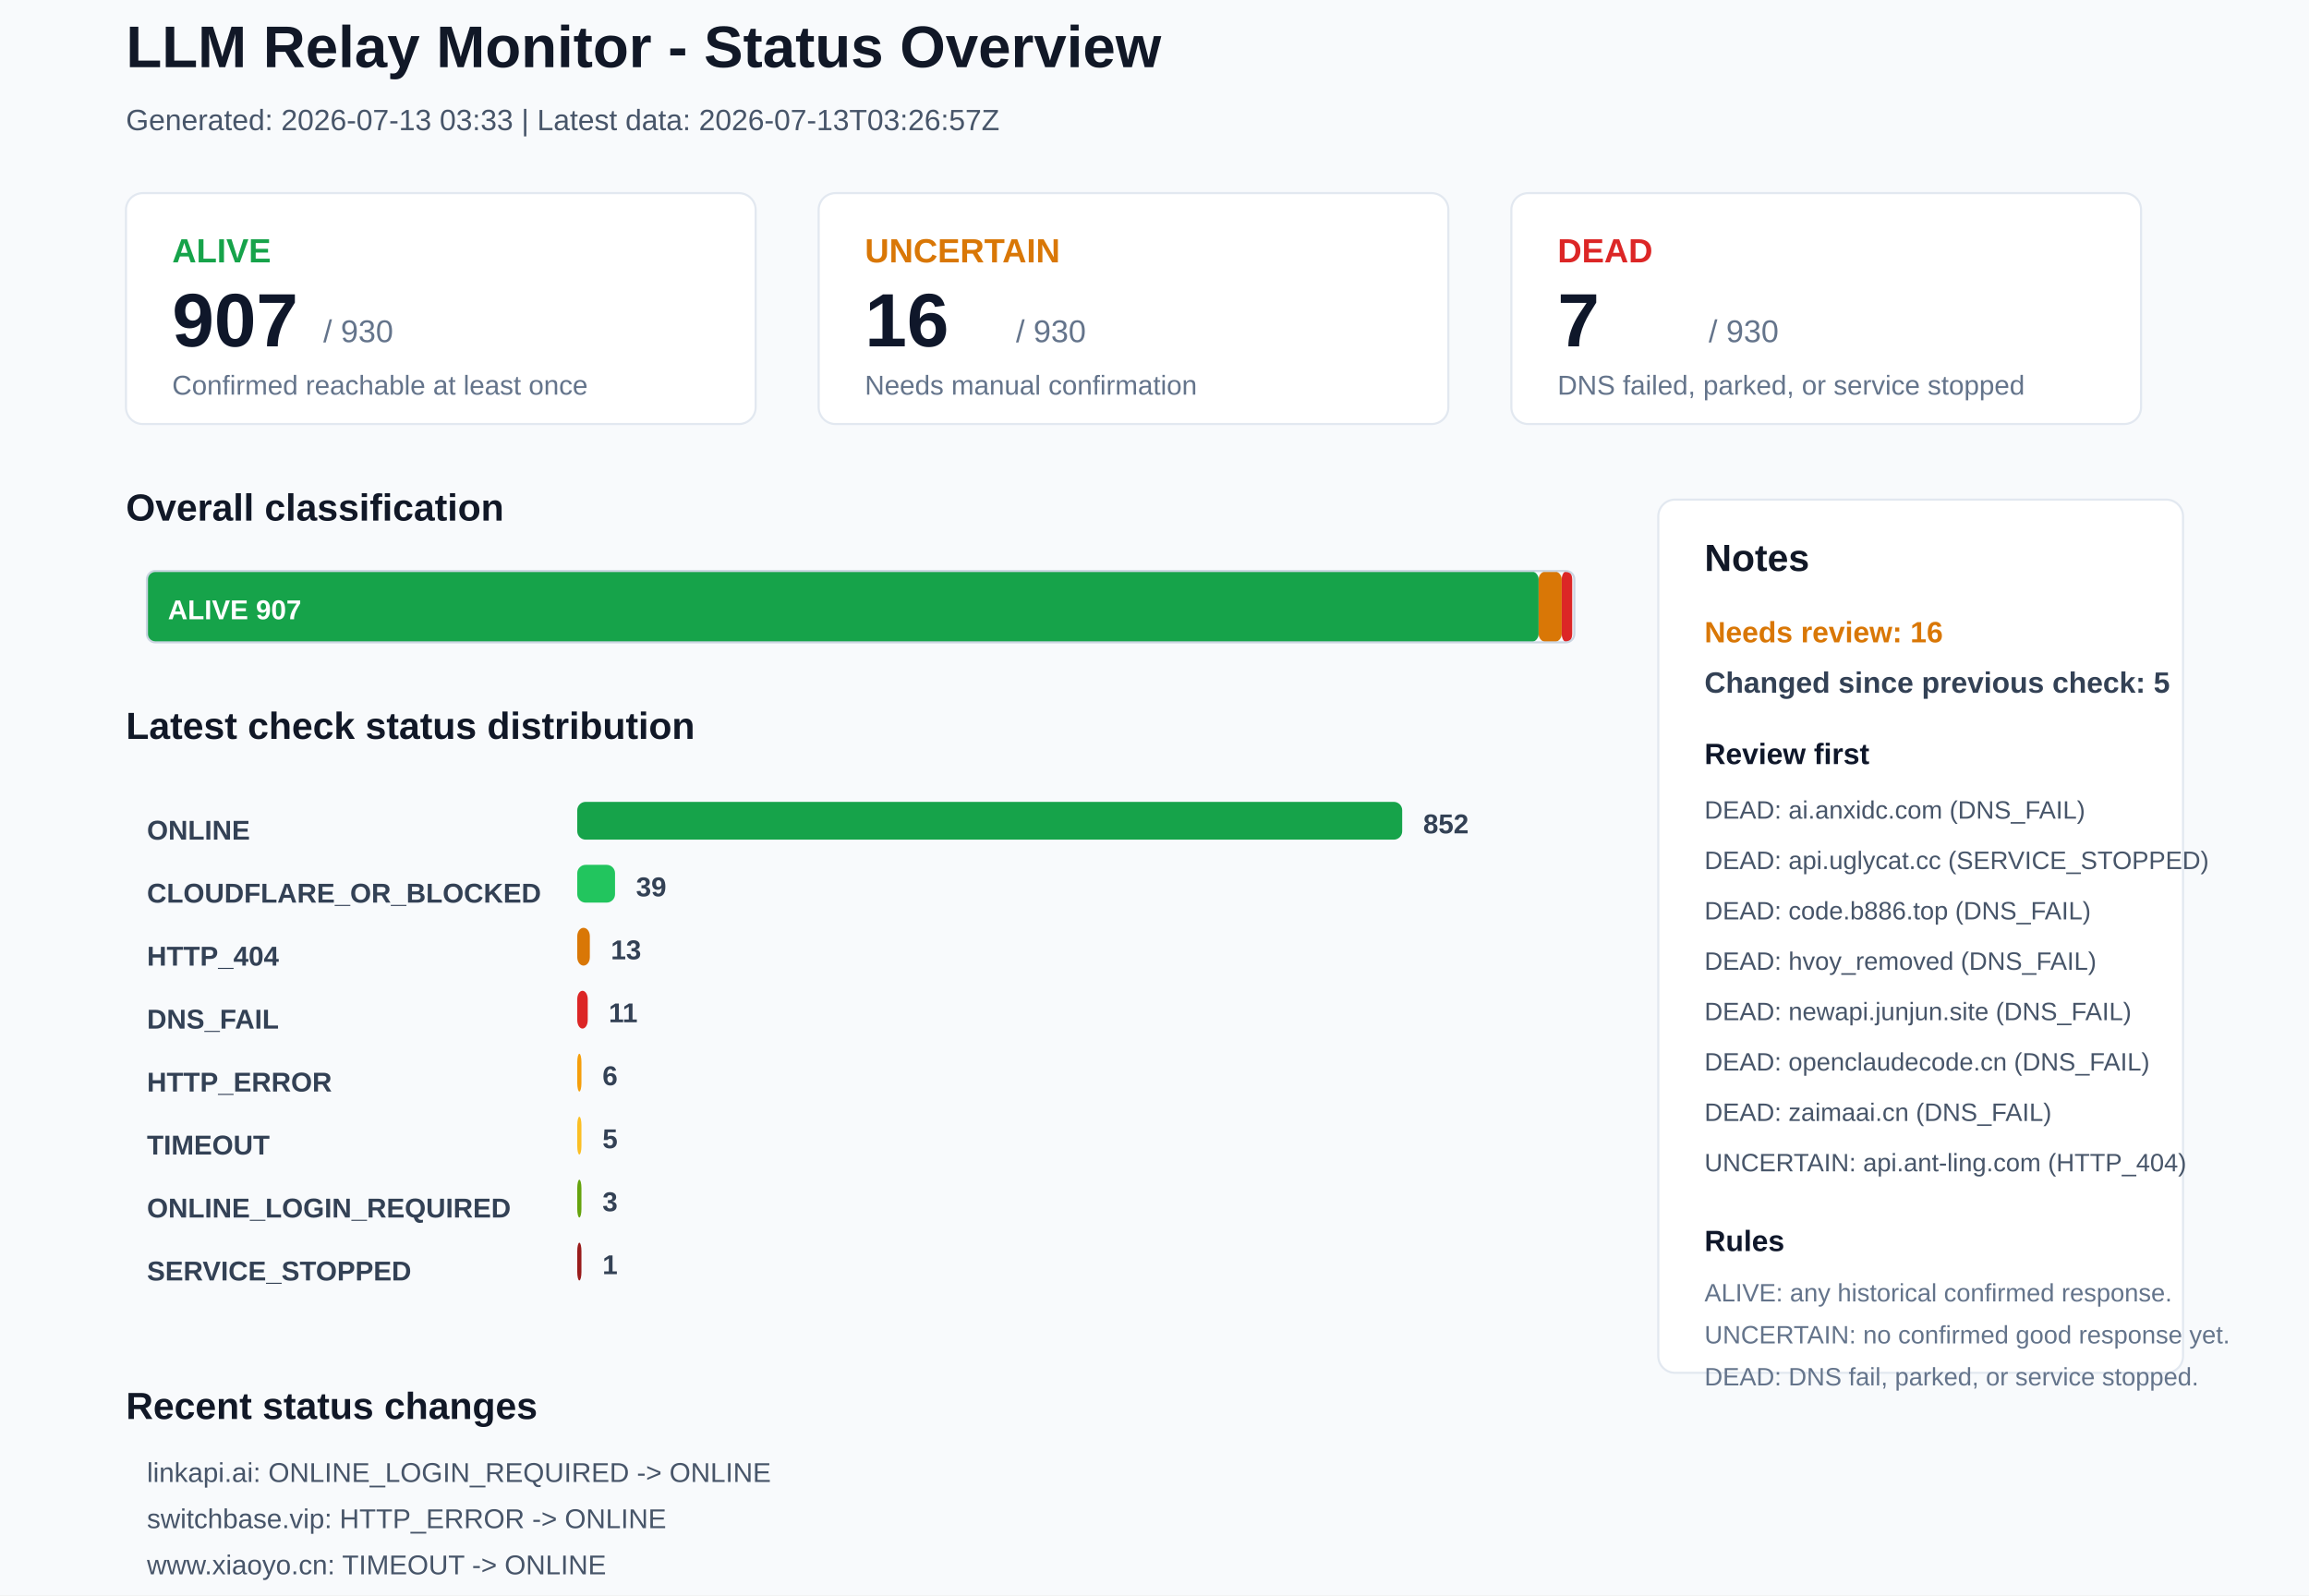
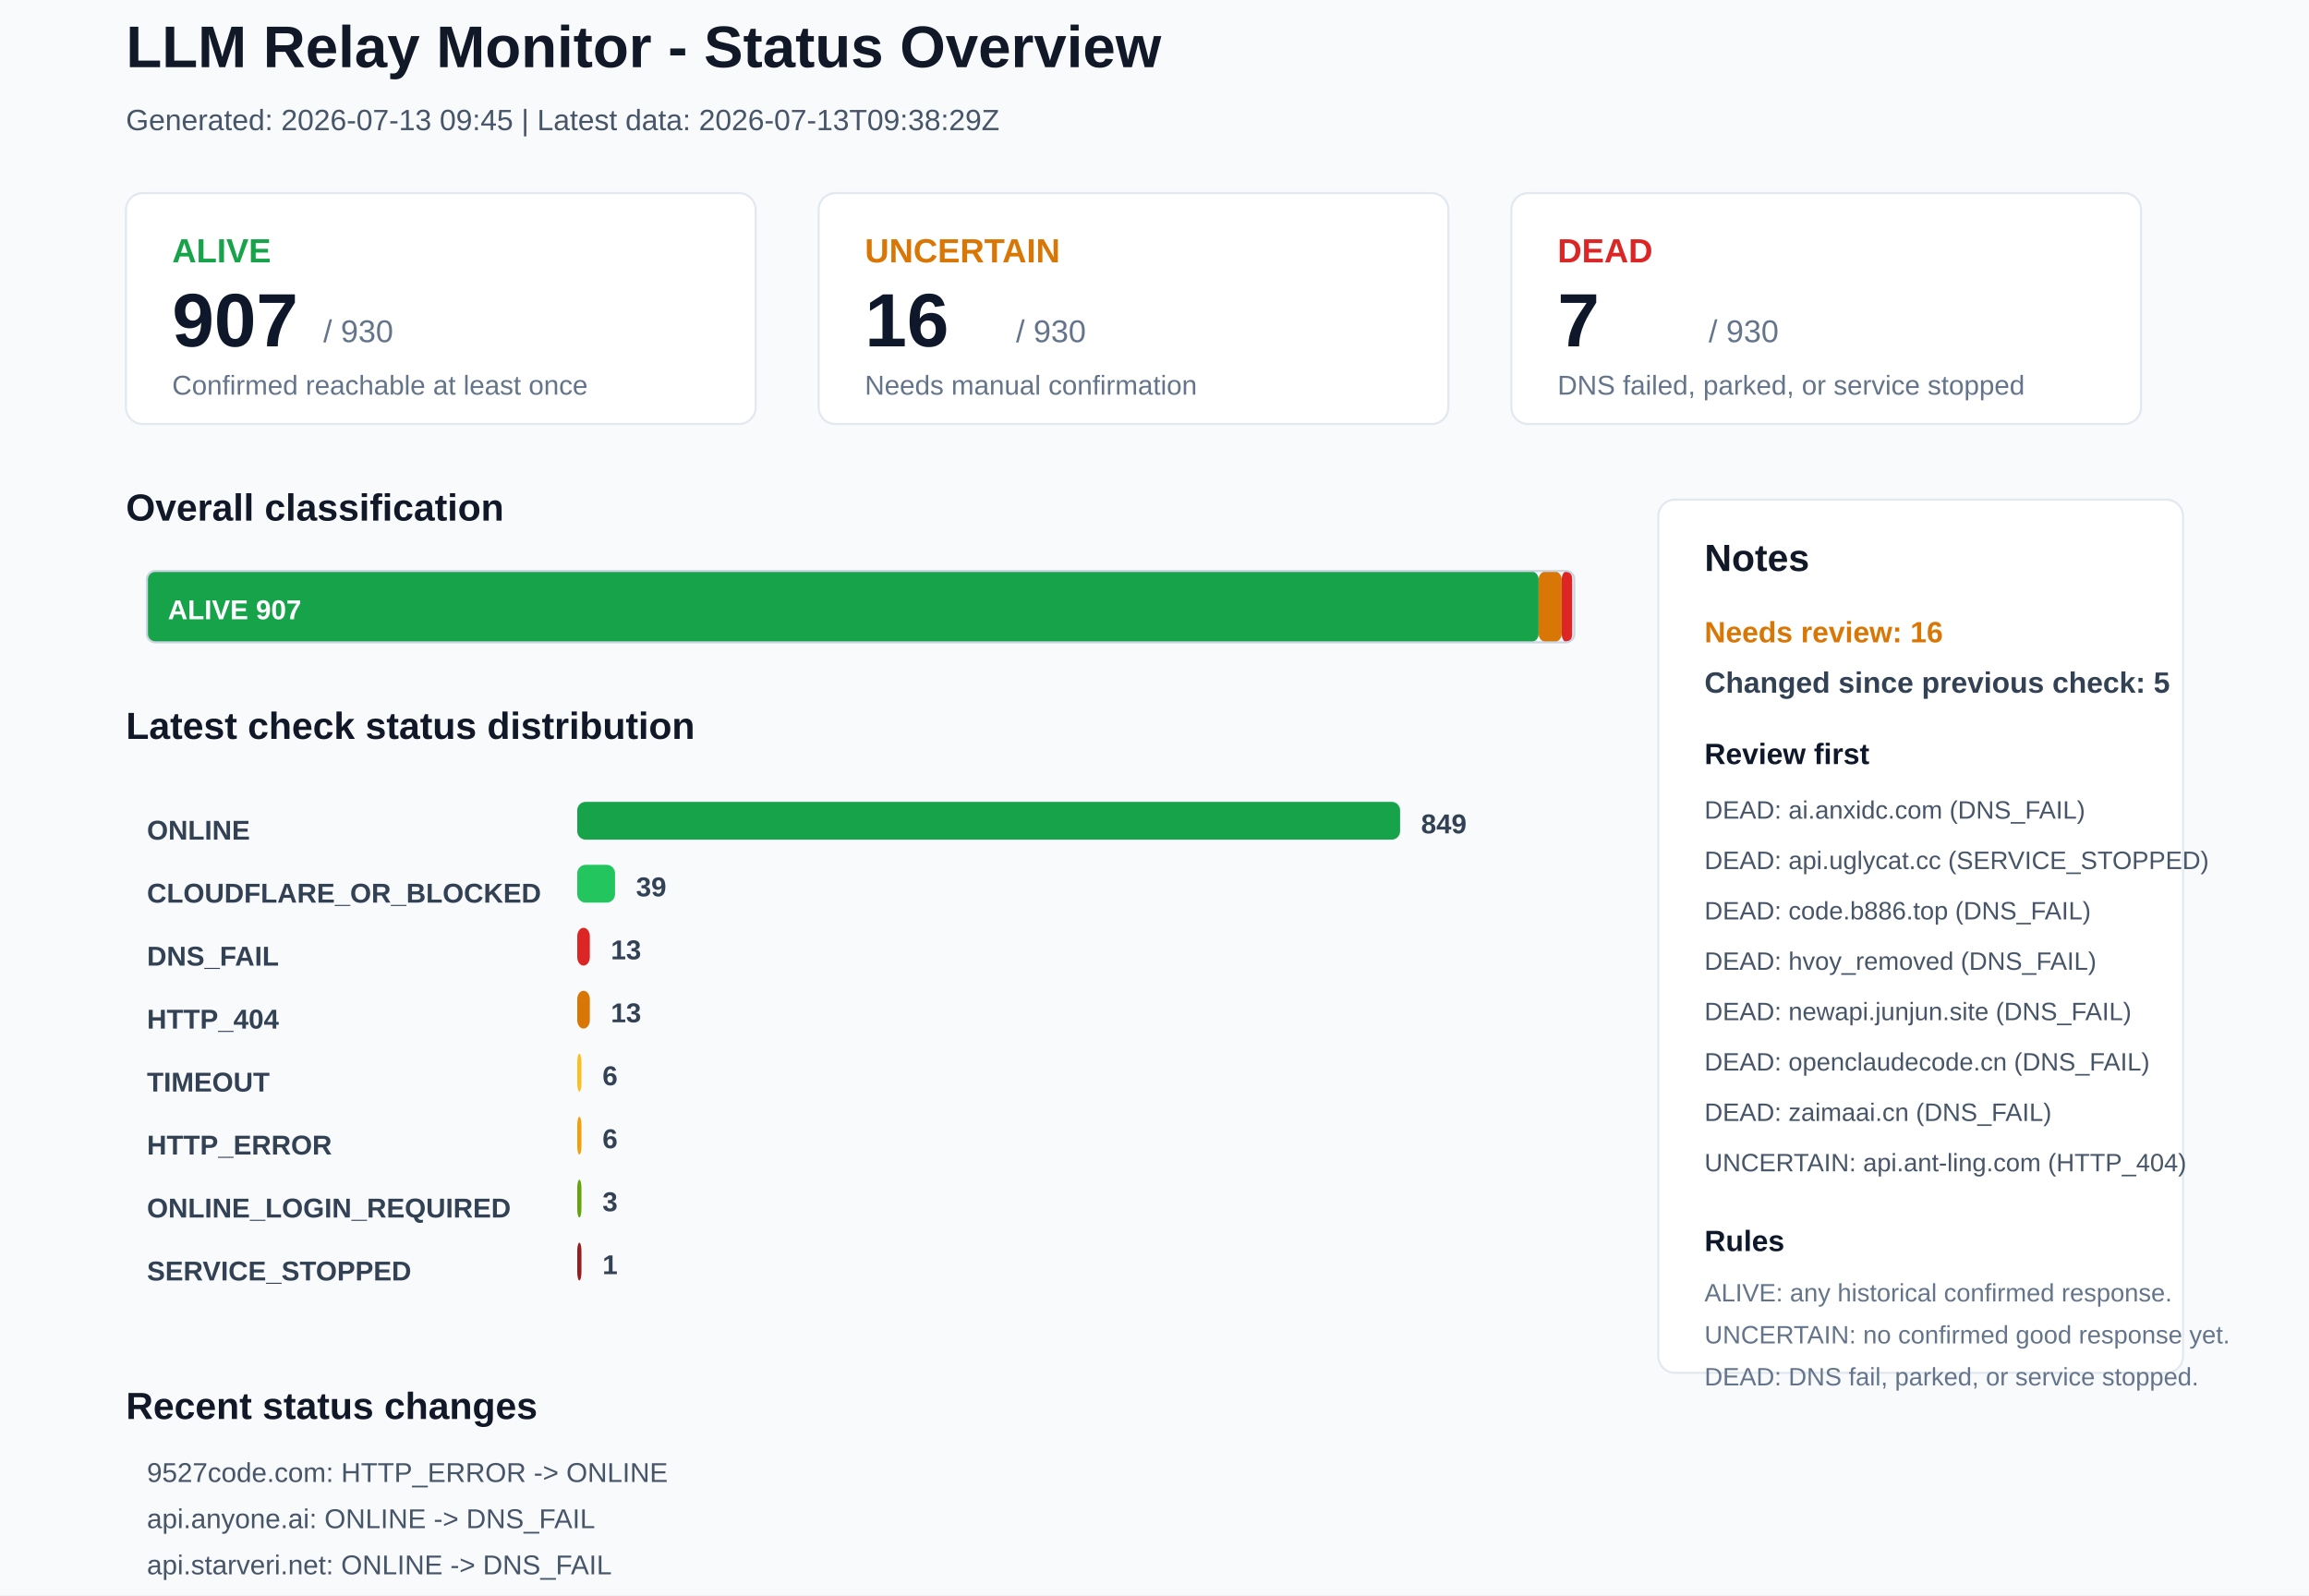
<svg xmlns="http://www.w3.org/2000/svg" width="1100" height="760" viewBox="0 0 1100 760">
  <rect x="0" y="0" width="1100" height="760" rx="0" fill="#F8FAFC" stroke="none" />
  <text x="60" y="32" font-family="Arial, sans-serif" font-size="28" font-weight="700" fill="#111827">LLM Relay Monitor - Status Overview</text>
-   <text x="60" y="62" font-family="Arial, sans-serif" font-size="14" font-weight="400" fill="#475569">Generated: 2026-07-13 03:33 | Latest data: 2026-07-13T03:26:57Z</text>
+   <text x="60" y="62" font-family="Arial, sans-serif" font-size="14" font-weight="400" fill="#475569">Generated: 2026-07-13 09:45 | Latest data: 2026-07-13T09:38:29Z</text>
  <rect x="60" y="92" width="300" height="110" rx="8" fill="#FFFFFF" stroke="#E2E8F0" />
  <text x="82" y="125" font-family="Arial, sans-serif" font-size="16" font-weight="700" fill="#16A34A">ALIVE</text>
  <text x="82" y="165" font-family="Arial, sans-serif" font-size="36" font-weight="700" fill="#0F172A">907</text>
  <text x="154" y="163" font-family="Arial, sans-serif" font-size="15" font-weight="400" fill="#64748B">/ 930</text>
  <text x="82" y="188" font-family="Arial, sans-serif" font-size="13" font-weight="400" fill="#64748B">Confirmed reachable at least once</text>
  <rect x="390" y="92" width="300" height="110" rx="8" fill="#FFFFFF" stroke="#E2E8F0" />
  <text x="412" y="125" font-family="Arial, sans-serif" font-size="16" font-weight="700" fill="#D97706">UNCERTAIN</text>
  <text x="412" y="165" font-family="Arial, sans-serif" font-size="36" font-weight="700" fill="#0F172A">16</text>
  <text x="484" y="163" font-family="Arial, sans-serif" font-size="15" font-weight="400" fill="#64748B">/ 930</text>
  <text x="412" y="188" font-family="Arial, sans-serif" font-size="13" font-weight="400" fill="#64748B">Needs manual confirmation</text>
  <rect x="720" y="92" width="300" height="110" rx="8" fill="#FFFFFF" stroke="#E2E8F0" />
  <text x="742" y="125" font-family="Arial, sans-serif" font-size="16" font-weight="700" fill="#DC2626">DEAD</text>
  <text x="742" y="165" font-family="Arial, sans-serif" font-size="36" font-weight="700" fill="#0F172A">7</text>
  <text x="814" y="163" font-family="Arial, sans-serif" font-size="15" font-weight="400" fill="#64748B">/ 930</text>
  <text x="742" y="188" font-family="Arial, sans-serif" font-size="13" font-weight="400" fill="#64748B">DNS failed, parked, or service stopped</text>
  <text x="60" y="248" font-family="Arial, sans-serif" font-size="18" font-weight="700" fill="#111827">Overall classification</text>
  <rect x="70" y="272" width="663" height="34" rx="4" fill="#16A34A" stroke="none" />
  <text x="80" y="295" font-family="Arial, sans-serif" font-size="13" font-weight="700" fill="#FFFFFF">ALIVE 907</text>
  <rect x="733" y="272" width="11" height="34" rx="4" fill="#D97706" stroke="none" />
  <rect x="744" y="272" width="5" height="34" rx="4" fill="#DC2626" stroke="none" />
  <rect x="70" y="272" width="680" height="34" rx="4" fill="none" stroke="#CBD5E1" />
  <text x="60" y="352" font-family="Arial, sans-serif" font-size="18" font-weight="700" fill="#111827">Latest check status distribution</text>
  <text x="70" y="400" font-family="Arial, sans-serif" font-size="13" font-weight="700" fill="#334155">ONLINE</text>
-   <rect x="275" y="382" width="393" height="18" rx="4" fill="#16A34A" stroke="none" />
-   <text x="678" y="397" font-family="Arial, sans-serif" font-size="13" font-weight="700" fill="#334155">852</text>
+   <rect x="275" y="382" width="392" height="18" rx="4" fill="#16A34A" stroke="none" />
+   <text x="677" y="397" font-family="Arial, sans-serif" font-size="13" font-weight="700" fill="#334155">849</text>
  <text x="70" y="430" font-family="Arial, sans-serif" font-size="13" font-weight="700" fill="#334155">CLOUDFLARE_OR_BLOCKED</text>
  <rect x="275" y="412" width="18" height="18" rx="4" fill="#22C55E" stroke="none" />
  <text x="303" y="427" font-family="Arial, sans-serif" font-size="13" font-weight="700" fill="#334155">39</text>
-   <text x="70" y="460" font-family="Arial, sans-serif" font-size="13" font-weight="700" fill="#334155">HTTP_404</text>
-   <rect x="275" y="442" width="6" height="18" rx="4" fill="#D97706" stroke="none" />
+   <text x="70" y="460" font-family="Arial, sans-serif" font-size="13" font-weight="700" fill="#334155">DNS_FAIL</text>
+   <rect x="275" y="442" width="6" height="18" rx="4" fill="#DC2626" stroke="none" />
  <text x="291" y="457" font-family="Arial, sans-serif" font-size="13" font-weight="700" fill="#334155">13</text>
-   <text x="70" y="490" font-family="Arial, sans-serif" font-size="13" font-weight="700" fill="#334155">DNS_FAIL</text>
-   <rect x="275" y="472" width="5" height="18" rx="4" fill="#DC2626" stroke="none" />
-   <text x="290" y="487" font-family="Arial, sans-serif" font-size="13" font-weight="700" fill="#334155">11</text>
-   <text x="70" y="520" font-family="Arial, sans-serif" font-size="13" font-weight="700" fill="#334155">HTTP_ERROR</text>
-   <rect x="275" y="502" width="2" height="18" rx="4" fill="#F59E0B" stroke="none" />
+   <text x="70" y="490" font-family="Arial, sans-serif" font-size="13" font-weight="700" fill="#334155">HTTP_404</text>
+   <rect x="275" y="472" width="6" height="18" rx="4" fill="#D97706" stroke="none" />
+   <text x="291" y="487" font-family="Arial, sans-serif" font-size="13" font-weight="700" fill="#334155">13</text>
+   <text x="70" y="520" font-family="Arial, sans-serif" font-size="13" font-weight="700" fill="#334155">TIMEOUT</text>
+   <rect x="275" y="502" width="2" height="18" rx="4" fill="#FBBF24" stroke="none" />
  <text x="287" y="517" font-family="Arial, sans-serif" font-size="13" font-weight="700" fill="#334155">6</text>
-   <text x="70" y="550" font-family="Arial, sans-serif" font-size="13" font-weight="700" fill="#334155">TIMEOUT</text>
-   <rect x="275" y="532" width="2" height="18" rx="4" fill="#FBBF24" stroke="none" />
-   <text x="287" y="547" font-family="Arial, sans-serif" font-size="13" font-weight="700" fill="#334155">5</text>
+   <text x="70" y="550" font-family="Arial, sans-serif" font-size="13" font-weight="700" fill="#334155">HTTP_ERROR</text>
+   <rect x="275" y="532" width="2" height="18" rx="4" fill="#F59E0B" stroke="none" />
+   <text x="287" y="547" font-family="Arial, sans-serif" font-size="13" font-weight="700" fill="#334155">6</text>
  <text x="70" y="580" font-family="Arial, sans-serif" font-size="13" font-weight="700" fill="#334155">ONLINE_LOGIN_REQUIRED</text>
  <rect x="275" y="562" width="2" height="18" rx="4" fill="#65A30D" stroke="none" />
  <text x="287" y="577" font-family="Arial, sans-serif" font-size="13" font-weight="700" fill="#334155">3</text>
  <text x="70" y="610" font-family="Arial, sans-serif" font-size="13" font-weight="700" fill="#334155">SERVICE_STOPPED</text>
  <rect x="275" y="592" width="2" height="18" rx="4" fill="#991B1B" stroke="none" />
  <text x="287" y="607" font-family="Arial, sans-serif" font-size="13" font-weight="700" fill="#334155">1</text>
  <rect x="790" y="238" width="250" height="416" rx="8" fill="#FFFFFF" stroke="#E2E8F0" />
  <text x="812" y="272" font-family="Arial, sans-serif" font-size="18" font-weight="700" fill="#111827">Notes</text>
  <text x="812" y="306" font-family="Arial, sans-serif" font-size="14" font-weight="700" fill="#D97706">Needs review: 16</text>
  <text x="812" y="330" font-family="Arial, sans-serif" font-size="14" font-weight="700" fill="#334155">Changed since previous check: 5</text>
  <text x="812" y="364" font-family="Arial, sans-serif" font-size="14" font-weight="700" fill="#0F172A">Review first</text>
  <text x="812" y="390" font-family="Arial, sans-serif" font-size="12" font-weight="400" fill="#475569">DEAD: ai.anxidc.com (DNS_FAIL)</text>
  <text x="812" y="414" font-family="Arial, sans-serif" font-size="12" font-weight="400" fill="#475569">DEAD: api.uglycat.cc (SERVICE_STOPPED)</text>
  <text x="812" y="438" font-family="Arial, sans-serif" font-size="12" font-weight="400" fill="#475569">DEAD: code.b886.top (DNS_FAIL)</text>
  <text x="812" y="462" font-family="Arial, sans-serif" font-size="12" font-weight="400" fill="#475569">DEAD: hvoy_removed (DNS_FAIL)</text>
  <text x="812" y="486" font-family="Arial, sans-serif" font-size="12" font-weight="400" fill="#475569">DEAD: newapi.junjun.site (DNS_FAIL)</text>
  <text x="812" y="510" font-family="Arial, sans-serif" font-size="12" font-weight="400" fill="#475569">DEAD: openclaudecode.cn (DNS_FAIL)</text>
  <text x="812" y="534" font-family="Arial, sans-serif" font-size="12" font-weight="400" fill="#475569">DEAD: zaimaai.cn (DNS_FAIL)</text>
  <text x="812" y="558" font-family="Arial, sans-serif" font-size="12" font-weight="400" fill="#475569">UNCERTAIN: api.ant-ling.com (HTTP_404)</text>
  <text x="812" y="596" font-family="Arial, sans-serif" font-size="14" font-weight="700" fill="#0F172A">Rules</text>
  <text x="812" y="620" font-family="Arial, sans-serif" font-size="12" font-weight="400" fill="#64748B">ALIVE: any historical confirmed response.</text>
  <text x="812" y="640" font-family="Arial, sans-serif" font-size="12" font-weight="400" fill="#64748B">UNCERTAIN: no confirmed good response yet.</text>
  <text x="812" y="660" font-family="Arial, sans-serif" font-size="12" font-weight="400" fill="#64748B">DEAD: DNS fail, parked, or service stopped.</text>
  <text x="60" y="676" font-family="Arial, sans-serif" font-size="18" font-weight="700" fill="#111827">Recent status changes</text>
-   <text x="70" y="706" font-family="Arial, sans-serif" font-size="13" font-weight="400" fill="#475569">linkapi.ai: ONLINE_LOGIN_REQUIRED -&gt; ONLINE</text>
-   <text x="70" y="728" font-family="Arial, sans-serif" font-size="13" font-weight="400" fill="#475569">switchbase.vip: HTTP_ERROR -&gt; ONLINE</text>
-   <text x="70" y="750" font-family="Arial, sans-serif" font-size="13" font-weight="400" fill="#475569">www.xiaoyo.cn: TIMEOUT -&gt; ONLINE</text>
-   <text x="70" y="772" font-family="Arial, sans-serif" font-size="13" font-weight="400" fill="#475569">9527code.com: ONLINE -&gt; HTTP_ERROR</text>
-   <text x="70" y="794" font-family="Arial, sans-serif" font-size="13" font-weight="400" fill="#475569">apirank.ttop5.cc: ONLINE -&gt; HTTP_404</text>
+   <text x="70" y="706" font-family="Arial, sans-serif" font-size="13" font-weight="400" fill="#475569">9527code.com: HTTP_ERROR -&gt; ONLINE</text>
+   <text x="70" y="728" font-family="Arial, sans-serif" font-size="13" font-weight="400" fill="#475569">api.anyone.ai: ONLINE -&gt; DNS_FAIL</text>
+   <text x="70" y="750" font-family="Arial, sans-serif" font-size="13" font-weight="400" fill="#475569">api.starveri.net: ONLINE -&gt; DNS_FAIL</text>
+   <text x="70" y="772" font-family="Arial, sans-serif" font-size="13" font-weight="400" fill="#475569">anyone.ai: ONLINE -&gt; HTTP_ERROR</text>
+   <text x="70" y="794" font-family="Arial, sans-serif" font-size="13" font-weight="400" fill="#475569">claudemain.com: ONLINE -&gt; TIMEOUT</text>
</svg>
